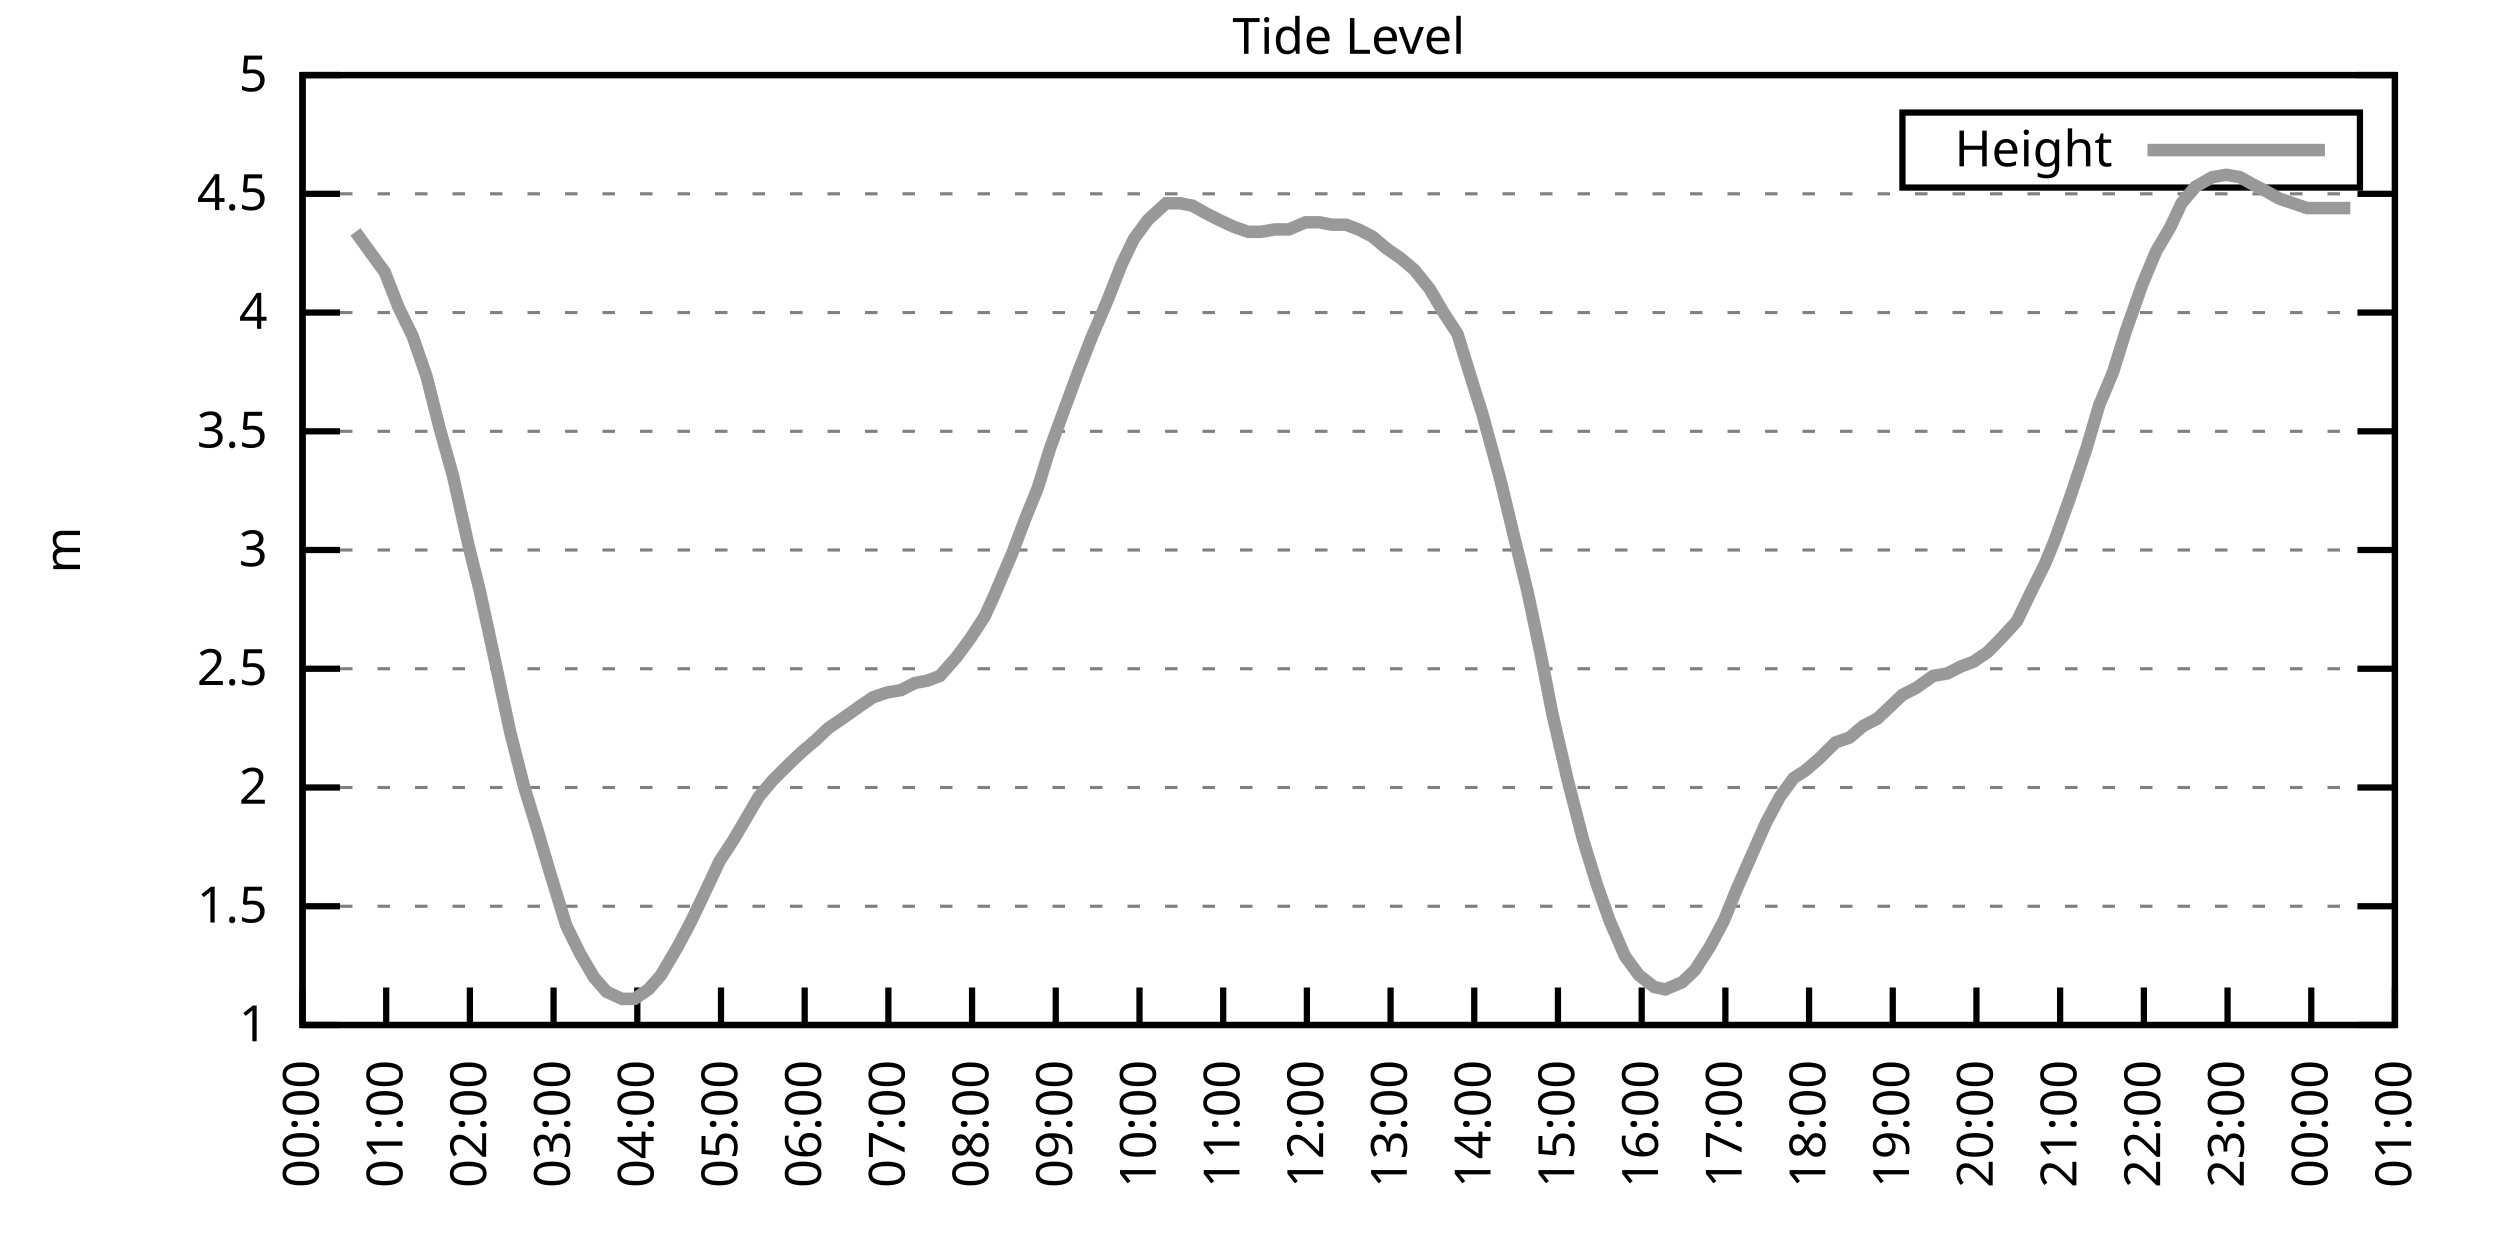
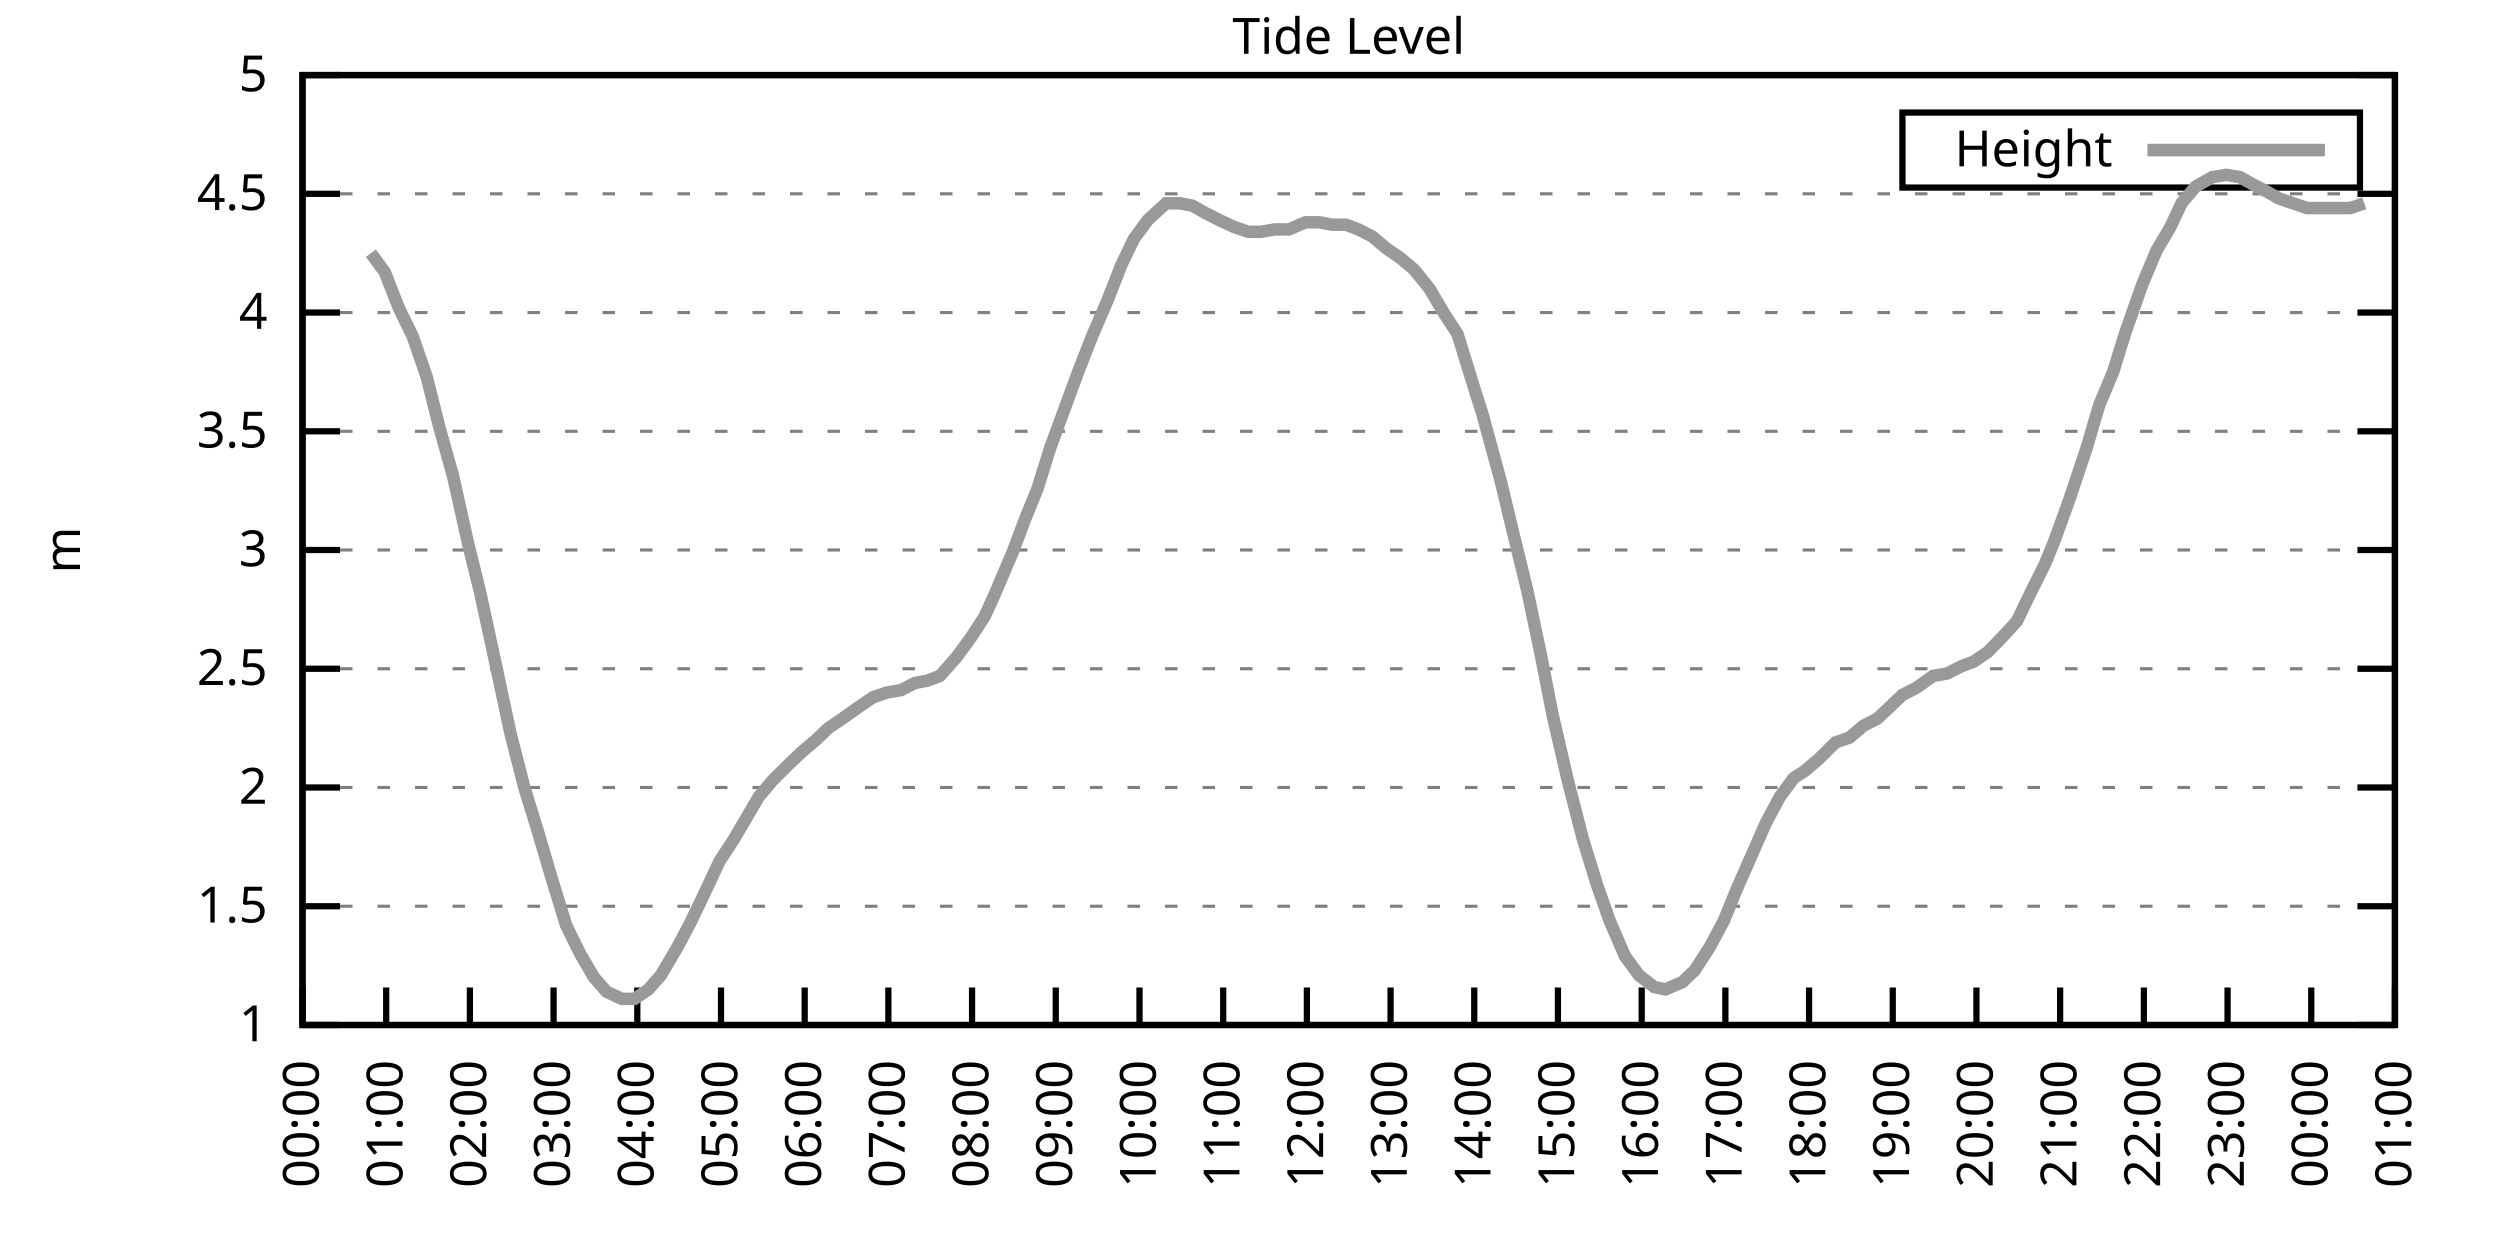
<svg xmlns="http://www.w3.org/2000/svg" xmlns:xlink="http://www.w3.org/1999/xlink" width="400" height="200" viewBox="0 0 400 200">
  <g id="gnuplot_canvas">
    <rect x="0" y="0" width="400" height="200" fill="none" />
    <defs>
      <circle id="gpDot" r="0.5" stroke-width="0.5" stroke="currentColor" />
      <path id="gpPt0" stroke-width="0.333" stroke="currentColor" d="M-1,0 h2 M0,-1 v2" />
      <path id="gpPt1" stroke-width="0.333" stroke="currentColor" d="M-1,-1 L1,1 M1,-1 L-1,1" />
      <path id="gpPt2" stroke-width="0.333" stroke="currentColor" d="M-1,0 L1,0 M0,-1 L0,1 M-1,-1 L1,1 M-1,1 L1,-1" />
      <rect id="gpPt3" stroke-width="0.333" stroke="currentColor" x="-1" y="-1" width="2" height="2" />
      <rect id="gpPt4" stroke-width="0.333" stroke="currentColor" fill="currentColor" x="-1" y="-1" width="2" height="2" />
      <circle id="gpPt5" stroke-width="0.333" stroke="currentColor" cx="0" cy="0" r="1" />
      <use xlink:href="#gpPt5" id="gpPt6" fill="currentColor" stroke="none" />
      <path id="gpPt7" stroke-width="0.333" stroke="currentColor" d="M0,-1.33 L-1.33,0.67 L1.33,0.67 z" />
      <use xlink:href="#gpPt7" id="gpPt8" fill="currentColor" stroke="none" />
      <use xlink:href="#gpPt7" id="gpPt9" stroke="currentColor" transform="rotate(180)" />
      <use xlink:href="#gpPt9" id="gpPt10" fill="currentColor" stroke="none" />
      <use xlink:href="#gpPt3" id="gpPt11" stroke="currentColor" transform="rotate(45)" />
      <use xlink:href="#gpPt11" id="gpPt12" fill="currentColor" stroke="none" />
      <path id="gpPt13" stroke-width="0.333" stroke="currentColor" d="M0,1.330 L1.265,0.411 L0.782,-1.067 L-0.782,-1.076 L-1.265,0.411 z" />
      <use xlink:href="#gpPt13" id="gpPt14" fill="currentColor" stroke="none" />
      <filter id="textbox" filterUnits="objectBoundingBox" x="0" y="0" height="1" width="1">
        <feFlood flood-color="white" flood-opacity="1" result="bgnd" />
        <feComposite in="SourceGraphic" in2="bgnd" operator="atop" />
      </filter>
      <filter id="greybox" filterUnits="objectBoundingBox" x="0" y="0" height="1" width="1">
        <feFlood flood-color="lightgrey" flood-opacity="1" result="grey" />
        <feComposite in="SourceGraphic" in2="grey" operator="atop" />
      </filter>
    </defs>
    <g fill="none" color="white" stroke="currentColor" stroke-width="1.00" stroke-linecap="butt" stroke-linejoin="miter">
</g>
    <g fill="none" color="black" stroke="currentColor" stroke-width="1.00" stroke-linecap="butt" stroke-linejoin="miter">
      <g stroke="none" shape-rendering="crispEdges">
        <polygon fill="rgb(255, 255, 255)" points="48.40,164.00 383.18,164.00 383.18,12.02 48.40,12.02 " />
      </g>
    </g>
    <g fill="none" color="black" stroke="currentColor" stroke-width="1.00" stroke-linecap="butt" stroke-linejoin="miter">
</g>
    <g fill="none" color="black" stroke="black" stroke-width="0.50" stroke-linecap="butt" stroke-linejoin="miter">
</g>
    <g fill="none" color="gray" stroke="currentColor" stroke-width="0.50" stroke-linecap="butt" stroke-linejoin="miter">
      <path stroke="gray" stroke-dasharray="2,4" class="gridline" d="M48.40,164.00 L383.19,164.00  " />
    </g>
    <g fill="none" color="gray" stroke="gray" stroke-width="1.00" stroke-linecap="butt" stroke-linejoin="miter">
</g>
    <g fill="none" color="black" stroke="currentColor" stroke-width="1.00" stroke-linecap="butt" stroke-linejoin="miter">
      <path stroke="black" d="M48.40,164.00 L54.40,164.00 M383.19,164.00 L377.19,164.00  " />
      <g transform="translate(42.80,166.60)" stroke="none" fill="black" font-family="Sans" font-size="8.00" text-anchor="end">
        <text>
          <tspan font-family="Sans"> 1</tspan>
        </text>
      </g>
    </g>
    <g fill="none" color="black" stroke="currentColor" stroke-width="1.00" stroke-linecap="butt" stroke-linejoin="miter">
</g>
    <g fill="none" color="black" stroke="black" stroke-width="0.50" stroke-linecap="butt" stroke-linejoin="miter">
</g>
    <g fill="none" color="gray" stroke="currentColor" stroke-width="0.50" stroke-linecap="butt" stroke-linejoin="miter">
      <path stroke="gray" stroke-dasharray="2,4" class="gridline" d="M48.40,145.00 L383.19,145.00  " />
    </g>
    <g fill="none" color="gray" stroke="gray" stroke-width="1.00" stroke-linecap="butt" stroke-linejoin="miter">
</g>
    <g fill="none" color="black" stroke="currentColor" stroke-width="1.00" stroke-linecap="butt" stroke-linejoin="miter">
      <path stroke="black" d="M48.40,145.00 L54.40,145.00 M383.19,145.00 L377.19,145.00  " />
      <g transform="translate(42.80,147.60)" stroke="none" fill="black" font-family="Sans" font-size="8.00" text-anchor="end">
        <text>
          <tspan font-family="Sans"> 1.5</tspan>
        </text>
      </g>
    </g>
    <g fill="none" color="black" stroke="currentColor" stroke-width="1.00" stroke-linecap="butt" stroke-linejoin="miter">
</g>
    <g fill="none" color="black" stroke="black" stroke-width="0.50" stroke-linecap="butt" stroke-linejoin="miter">
</g>
    <g fill="none" color="gray" stroke="currentColor" stroke-width="0.50" stroke-linecap="butt" stroke-linejoin="miter">
      <path stroke="gray" stroke-dasharray="2,4" class="gridline" d="M48.40,126.00 L383.19,126.00  " />
    </g>
    <g fill="none" color="gray" stroke="gray" stroke-width="1.00" stroke-linecap="butt" stroke-linejoin="miter">
</g>
    <g fill="none" color="black" stroke="currentColor" stroke-width="1.00" stroke-linecap="butt" stroke-linejoin="miter">
      <path stroke="black" d="M48.40,126.00 L54.40,126.00 M383.19,126.00 L377.19,126.00  " />
      <g transform="translate(42.80,128.60)" stroke="none" fill="black" font-family="Sans" font-size="8.00" text-anchor="end">
        <text>
          <tspan font-family="Sans"> 2</tspan>
        </text>
      </g>
    </g>
    <g fill="none" color="black" stroke="currentColor" stroke-width="1.00" stroke-linecap="butt" stroke-linejoin="miter">
</g>
    <g fill="none" color="black" stroke="black" stroke-width="0.50" stroke-linecap="butt" stroke-linejoin="miter">
</g>
    <g fill="none" color="gray" stroke="currentColor" stroke-width="0.50" stroke-linecap="butt" stroke-linejoin="miter">
      <path stroke="gray" stroke-dasharray="2,4" class="gridline" d="M48.40,107.00 L383.19,107.00  " />
    </g>
    <g fill="none" color="gray" stroke="gray" stroke-width="1.00" stroke-linecap="butt" stroke-linejoin="miter">
</g>
    <g fill="none" color="black" stroke="currentColor" stroke-width="1.00" stroke-linecap="butt" stroke-linejoin="miter">
      <path stroke="black" d="M48.40,107.00 L54.40,107.00 M383.19,107.00 L377.19,107.00  " />
      <g transform="translate(42.80,109.60)" stroke="none" fill="black" font-family="Sans" font-size="8.00" text-anchor="end">
        <text>
          <tspan font-family="Sans"> 2.5</tspan>
        </text>
      </g>
    </g>
    <g fill="none" color="black" stroke="currentColor" stroke-width="1.00" stroke-linecap="butt" stroke-linejoin="miter">
</g>
    <g fill="none" color="black" stroke="black" stroke-width="0.50" stroke-linecap="butt" stroke-linejoin="miter">
</g>
    <g fill="none" color="gray" stroke="currentColor" stroke-width="0.50" stroke-linecap="butt" stroke-linejoin="miter">
      <path stroke="gray" stroke-dasharray="2,4" class="gridline" d="M48.40,88.00 L383.19,88.00  " />
    </g>
    <g fill="none" color="gray" stroke="gray" stroke-width="1.00" stroke-linecap="butt" stroke-linejoin="miter">
</g>
    <g fill="none" color="black" stroke="currentColor" stroke-width="1.00" stroke-linecap="butt" stroke-linejoin="miter">
      <path stroke="black" d="M48.40,88.00 L54.40,88.00 M383.19,88.00 L377.19,88.00  " />
      <g transform="translate(42.80,90.60)" stroke="none" fill="black" font-family="Sans" font-size="8.00" text-anchor="end">
        <text>
          <tspan font-family="Sans"> 3</tspan>
        </text>
      </g>
    </g>
    <g fill="none" color="black" stroke="currentColor" stroke-width="1.00" stroke-linecap="butt" stroke-linejoin="miter">
</g>
    <g fill="none" color="black" stroke="black" stroke-width="0.50" stroke-linecap="butt" stroke-linejoin="miter">
</g>
    <g fill="none" color="gray" stroke="currentColor" stroke-width="0.50" stroke-linecap="butt" stroke-linejoin="miter">
      <path stroke="gray" stroke-dasharray="2,4" class="gridline" d="M48.40,69.01 L383.19,69.01  " />
    </g>
    <g fill="none" color="gray" stroke="gray" stroke-width="1.00" stroke-linecap="butt" stroke-linejoin="miter">
</g>
    <g fill="none" color="black" stroke="currentColor" stroke-width="1.00" stroke-linecap="butt" stroke-linejoin="miter">
      <path stroke="black" d="M48.40,69.01 L54.40,69.01 M383.19,69.01 L377.19,69.01  " />
      <g transform="translate(42.80,71.61)" stroke="none" fill="black" font-family="Sans" font-size="8.00" text-anchor="end">
        <text>
          <tspan font-family="Sans"> 3.5</tspan>
        </text>
      </g>
    </g>
    <g fill="none" color="black" stroke="currentColor" stroke-width="1.00" stroke-linecap="butt" stroke-linejoin="miter">
</g>
    <g fill="none" color="black" stroke="black" stroke-width="0.50" stroke-linecap="butt" stroke-linejoin="miter">
</g>
    <g fill="none" color="gray" stroke="currentColor" stroke-width="0.50" stroke-linecap="butt" stroke-linejoin="miter">
      <path stroke="gray" stroke-dasharray="2,4" class="gridline" d="M48.40,50.01 L383.19,50.01  " />
    </g>
    <g fill="none" color="gray" stroke="gray" stroke-width="1.00" stroke-linecap="butt" stroke-linejoin="miter">
</g>
    <g fill="none" color="black" stroke="currentColor" stroke-width="1.00" stroke-linecap="butt" stroke-linejoin="miter">
      <path stroke="black" d="M48.40,50.01 L54.40,50.01 M383.19,50.01 L377.19,50.01  " />
      <g transform="translate(42.80,52.61)" stroke="none" fill="black" font-family="Sans" font-size="8.00" text-anchor="end">
        <text>
          <tspan font-family="Sans"> 4</tspan>
        </text>
      </g>
    </g>
    <g fill="none" color="black" stroke="currentColor" stroke-width="1.00" stroke-linecap="butt" stroke-linejoin="miter">
</g>
    <g fill="none" color="black" stroke="black" stroke-width="0.50" stroke-linecap="butt" stroke-linejoin="miter">
</g>
    <g fill="none" color="gray" stroke="currentColor" stroke-width="0.50" stroke-linecap="butt" stroke-linejoin="miter">
      <path stroke="gray" stroke-dasharray="2,4" class="gridline" d="M48.40,31.01 L383.19,31.01  " />
    </g>
    <g fill="none" color="gray" stroke="gray" stroke-width="1.00" stroke-linecap="butt" stroke-linejoin="miter">
</g>
    <g fill="none" color="black" stroke="currentColor" stroke-width="1.00" stroke-linecap="butt" stroke-linejoin="miter">
      <path stroke="black" d="M48.40,31.01 L54.40,31.01 M383.19,31.01 L377.19,31.01  " />
      <g transform="translate(42.80,33.61)" stroke="none" fill="black" font-family="Sans" font-size="8.00" text-anchor="end">
        <text>
          <tspan font-family="Sans"> 4.5</tspan>
        </text>
      </g>
    </g>
    <g fill="none" color="black" stroke="currentColor" stroke-width="1.00" stroke-linecap="butt" stroke-linejoin="miter">
</g>
    <g fill="none" color="black" stroke="black" stroke-width="0.50" stroke-linecap="butt" stroke-linejoin="miter">
</g>
    <g fill="none" color="gray" stroke="currentColor" stroke-width="0.50" stroke-linecap="butt" stroke-linejoin="miter">
      <path stroke="gray" stroke-dasharray="2,4" class="gridline" d="M48.40,12.01 L383.19,12.01  " />
    </g>
    <g fill="none" color="gray" stroke="gray" stroke-width="1.00" stroke-linecap="butt" stroke-linejoin="miter">
</g>
    <g fill="none" color="black" stroke="currentColor" stroke-width="1.00" stroke-linecap="butt" stroke-linejoin="miter">
      <path stroke="black" d="M48.40,12.01 L54.40,12.01 M383.19,12.01 L377.19,12.01  " />
      <g transform="translate(42.80,14.61)" stroke="none" fill="black" font-family="Sans" font-size="8.00" text-anchor="end">
        <text>
          <tspan font-family="Sans"> 5</tspan>
        </text>
      </g>
    </g>
    <g fill="none" color="black" stroke="currentColor" stroke-width="1.00" stroke-linecap="butt" stroke-linejoin="miter">
      <path stroke="black" d="M48.40,164.00 L48.40,158.00  " />
      <g transform="translate(51.00,169.60) rotate(270.00)" stroke="none" fill="black" font-family="Sans" font-size="8.00" text-anchor="end">
        <text>
          <tspan font-family="Sans">00:00</tspan>
        </text>
      </g>
    </g>
    <g fill="none" color="black" stroke="currentColor" stroke-width="1.00" stroke-linecap="butt" stroke-linejoin="miter">
      <path stroke="black" d="M61.79,164.00 L61.79,158.00  " />
      <g transform="translate(64.39,169.60) rotate(270.00)" stroke="none" fill="black" font-family="Sans" font-size="8.00" text-anchor="end">
        <text>
          <tspan font-family="Sans">01:00</tspan>
        </text>
      </g>
    </g>
    <g fill="none" color="black" stroke="currentColor" stroke-width="1.00" stroke-linecap="butt" stroke-linejoin="miter">
      <path stroke="black" d="M75.18,164.00 L75.18,158.00  " />
      <g transform="translate(77.78,169.60) rotate(270.00)" stroke="none" fill="black" font-family="Sans" font-size="8.00" text-anchor="end">
        <text>
          <tspan font-family="Sans">02:00</tspan>
        </text>
      </g>
    </g>
    <g fill="none" color="black" stroke="currentColor" stroke-width="1.00" stroke-linecap="butt" stroke-linejoin="miter">
      <path stroke="black" d="M88.57,164.00 L88.57,158.00  " />
      <g transform="translate(91.17,169.60) rotate(270.00)" stroke="none" fill="black" font-family="Sans" font-size="8.00" text-anchor="end">
        <text>
          <tspan font-family="Sans">03:00</tspan>
        </text>
      </g>
    </g>
    <g fill="none" color="black" stroke="currentColor" stroke-width="1.00" stroke-linecap="butt" stroke-linejoin="miter">
      <path stroke="black" d="M101.97,164.00 L101.97,158.00  " />
      <g transform="translate(104.57,169.60) rotate(270.00)" stroke="none" fill="black" font-family="Sans" font-size="8.00" text-anchor="end">
        <text>
          <tspan font-family="Sans">04:00</tspan>
        </text>
      </g>
    </g>
    <g fill="none" color="black" stroke="currentColor" stroke-width="1.00" stroke-linecap="butt" stroke-linejoin="miter">
      <path stroke="black" d="M115.36,164.00 L115.36,158.00  " />
      <g transform="translate(117.96,169.60) rotate(270.00)" stroke="none" fill="black" font-family="Sans" font-size="8.00" text-anchor="end">
        <text>
          <tspan font-family="Sans">05:00</tspan>
        </text>
      </g>
    </g>
    <g fill="none" color="black" stroke="currentColor" stroke-width="1.00" stroke-linecap="butt" stroke-linejoin="miter">
      <path stroke="black" d="M128.75,164.00 L128.75,158.00  " />
      <g transform="translate(131.35,169.60) rotate(270.00)" stroke="none" fill="black" font-family="Sans" font-size="8.00" text-anchor="end">
        <text>
          <tspan font-family="Sans">06:00</tspan>
        </text>
      </g>
    </g>
    <g fill="none" color="black" stroke="currentColor" stroke-width="1.00" stroke-linecap="butt" stroke-linejoin="miter">
      <path stroke="black" d="M142.14,164.00 L142.14,158.00  " />
      <g transform="translate(144.74,169.60) rotate(270.00)" stroke="none" fill="black" font-family="Sans" font-size="8.00" text-anchor="end">
        <text>
          <tspan font-family="Sans">07:00</tspan>
        </text>
      </g>
    </g>
    <g fill="none" color="black" stroke="currentColor" stroke-width="1.00" stroke-linecap="butt" stroke-linejoin="miter">
      <path stroke="black" d="M155.53,164.00 L155.53,158.00  " />
      <g transform="translate(158.13,169.60) rotate(270.00)" stroke="none" fill="black" font-family="Sans" font-size="8.00" text-anchor="end">
        <text>
          <tspan font-family="Sans">08:00</tspan>
        </text>
      </g>
    </g>
    <g fill="none" color="black" stroke="currentColor" stroke-width="1.00" stroke-linecap="butt" stroke-linejoin="miter">
      <path stroke="black" d="M168.92,164.00 L168.92,158.00  " />
      <g transform="translate(171.52,169.60) rotate(270.00)" stroke="none" fill="black" font-family="Sans" font-size="8.00" text-anchor="end">
        <text>
          <tspan font-family="Sans">09:00</tspan>
        </text>
      </g>
    </g>
    <g fill="none" color="black" stroke="currentColor" stroke-width="1.00" stroke-linecap="butt" stroke-linejoin="miter">
      <path stroke="black" d="M182.32,164.00 L182.32,158.00  " />
      <g transform="translate(184.92,169.60) rotate(270.00)" stroke="none" fill="black" font-family="Sans" font-size="8.00" text-anchor="end">
        <text>
          <tspan font-family="Sans">10:00</tspan>
        </text>
      </g>
    </g>
    <g fill="none" color="black" stroke="currentColor" stroke-width="1.00" stroke-linecap="butt" stroke-linejoin="miter">
      <path stroke="black" d="M195.71,164.00 L195.71,158.00  " />
      <g transform="translate(198.31,169.60) rotate(270.00)" stroke="none" fill="black" font-family="Sans" font-size="8.00" text-anchor="end">
        <text>
          <tspan font-family="Sans">11:00</tspan>
        </text>
      </g>
    </g>
    <g fill="none" color="black" stroke="currentColor" stroke-width="1.00" stroke-linecap="butt" stroke-linejoin="miter">
      <path stroke="black" d="M209.10,164.00 L209.10,158.00  " />
      <g transform="translate(211.70,169.60) rotate(270.00)" stroke="none" fill="black" font-family="Sans" font-size="8.00" text-anchor="end">
        <text>
          <tspan font-family="Sans">12:00</tspan>
        </text>
      </g>
    </g>
    <g fill="none" color="black" stroke="currentColor" stroke-width="1.00" stroke-linecap="butt" stroke-linejoin="miter">
      <path stroke="black" d="M222.49,164.00 L222.49,158.00  " />
      <g transform="translate(225.09,169.60) rotate(270.00)" stroke="none" fill="black" font-family="Sans" font-size="8.00" text-anchor="end">
        <text>
          <tspan font-family="Sans">13:00</tspan>
        </text>
      </g>
    </g>
    <g fill="none" color="black" stroke="currentColor" stroke-width="1.00" stroke-linecap="butt" stroke-linejoin="miter">
      <path stroke="black" d="M235.88,164.00 L235.88,158.00  " />
      <g transform="translate(238.48,169.60) rotate(270.00)" stroke="none" fill="black" font-family="Sans" font-size="8.00" text-anchor="end">
        <text>
          <tspan font-family="Sans">14:00</tspan>
        </text>
      </g>
    </g>
    <g fill="none" color="black" stroke="currentColor" stroke-width="1.00" stroke-linecap="butt" stroke-linejoin="miter">
      <path stroke="black" d="M249.27,164.00 L249.27,158.00  " />
      <g transform="translate(251.87,169.60) rotate(270.00)" stroke="none" fill="black" font-family="Sans" font-size="8.00" text-anchor="end">
        <text>
          <tspan font-family="Sans">15:00</tspan>
        </text>
      </g>
    </g>
    <g fill="none" color="black" stroke="currentColor" stroke-width="1.00" stroke-linecap="butt" stroke-linejoin="miter">
      <path stroke="black" d="M262.67,164.00 L262.67,158.00  " />
      <g transform="translate(265.27,169.60) rotate(270.00)" stroke="none" fill="black" font-family="Sans" font-size="8.00" text-anchor="end">
        <text>
          <tspan font-family="Sans">16:00</tspan>
        </text>
      </g>
    </g>
    <g fill="none" color="black" stroke="currentColor" stroke-width="1.00" stroke-linecap="butt" stroke-linejoin="miter">
      <path stroke="black" d="M276.06,164.00 L276.06,158.00  " />
      <g transform="translate(278.66,169.60) rotate(270.00)" stroke="none" fill="black" font-family="Sans" font-size="8.00" text-anchor="end">
        <text>
          <tspan font-family="Sans">17:00</tspan>
        </text>
      </g>
    </g>
    <g fill="none" color="black" stroke="currentColor" stroke-width="1.00" stroke-linecap="butt" stroke-linejoin="miter">
      <path stroke="black" d="M289.45,164.00 L289.45,158.00  " />
      <g transform="translate(292.05,169.60) rotate(270.00)" stroke="none" fill="black" font-family="Sans" font-size="8.00" text-anchor="end">
        <text>
          <tspan font-family="Sans">18:00</tspan>
        </text>
      </g>
    </g>
    <g fill="none" color="black" stroke="currentColor" stroke-width="1.00" stroke-linecap="butt" stroke-linejoin="miter">
      <path stroke="black" d="M302.84,164.00 L302.84,158.00  " />
      <g transform="translate(305.44,169.60) rotate(270.00)" stroke="none" fill="black" font-family="Sans" font-size="8.00" text-anchor="end">
        <text>
          <tspan font-family="Sans">19:00</tspan>
        </text>
      </g>
    </g>
    <g fill="none" color="black" stroke="currentColor" stroke-width="1.00" stroke-linecap="butt" stroke-linejoin="miter">
      <path stroke="black" d="M316.23,164.00 L316.23,158.00  " />
      <g transform="translate(318.83,169.60) rotate(270.00)" stroke="none" fill="black" font-family="Sans" font-size="8.00" text-anchor="end">
        <text>
          <tspan font-family="Sans">20:00</tspan>
        </text>
      </g>
    </g>
    <g fill="none" color="black" stroke="currentColor" stroke-width="1.00" stroke-linecap="butt" stroke-linejoin="miter">
      <path stroke="black" d="M329.62,164.00 L329.62,158.00  " />
      <g transform="translate(332.22,169.60) rotate(270.00)" stroke="none" fill="black" font-family="Sans" font-size="8.00" text-anchor="end">
        <text>
          <tspan font-family="Sans">21:00</tspan>
        </text>
      </g>
    </g>
    <g fill="none" color="black" stroke="currentColor" stroke-width="1.00" stroke-linecap="butt" stroke-linejoin="miter">
      <path stroke="black" d="M343.02,164.00 L343.02,158.00  " />
      <g transform="translate(345.62,169.60) rotate(270.00)" stroke="none" fill="black" font-family="Sans" font-size="8.00" text-anchor="end">
        <text>
          <tspan font-family="Sans">22:00</tspan>
        </text>
      </g>
    </g>
    <g fill="none" color="black" stroke="currentColor" stroke-width="1.00" stroke-linecap="butt" stroke-linejoin="miter">
      <path stroke="black" d="M356.41,164.00 L356.41,158.00  " />
      <g transform="translate(359.01,169.60) rotate(270.00)" stroke="none" fill="black" font-family="Sans" font-size="8.00" text-anchor="end">
        <text>
          <tspan font-family="Sans">23:00</tspan>
        </text>
      </g>
    </g>
    <g fill="none" color="black" stroke="currentColor" stroke-width="1.00" stroke-linecap="butt" stroke-linejoin="miter">
      <path stroke="black" d="M369.80,164.00 L369.80,158.00  " />
      <g transform="translate(372.40,169.60) rotate(270.00)" stroke="none" fill="black" font-family="Sans" font-size="8.00" text-anchor="end">
        <text>
          <tspan font-family="Sans">00:00</tspan>
        </text>
      </g>
    </g>
    <g fill="none" color="black" stroke="currentColor" stroke-width="1.00" stroke-linecap="butt" stroke-linejoin="miter">
      <path stroke="black" d="M383.19,164.00 L383.19,158.00  " />
      <g transform="translate(385.79,169.60) rotate(270.00)" stroke="none" fill="black" font-family="Sans" font-size="8.00" text-anchor="end">
        <text>
          <tspan font-family="Sans">01:00</tspan>
        </text>
      </g>
    </g>
    <g fill="none" color="black" stroke="currentColor" stroke-width="1.00" stroke-linecap="butt" stroke-linejoin="miter">
</g>
    <g fill="none" color="black" stroke="currentColor" stroke-width="1.00" stroke-linecap="butt" stroke-linejoin="miter">
      <path stroke="black" d="M48.40,12.01 L48.40,164.00 L383.19,164.00 L383.19,12.01 L48.40,12.01 Z  " />
    </g>
    <g fill="none" color="black" stroke="currentColor" stroke-width="1.00" stroke-linecap="butt" stroke-linejoin="miter">
</g>
    <g fill="none" color="black" stroke="currentColor" stroke-width="1.00" stroke-linecap="butt" stroke-linejoin="miter">
      <path stroke="black" d="M304.39,30.01 L304.39,18.01 L377.59,18.01 L377.59,30.01 L304.39,30.01 Z  " />
    </g>
    <g id="Tide_level_plot_1">
      <g fill="none" color="white" stroke="black" stroke-width="2.00" stroke-linecap="butt" stroke-linejoin="miter">
</g>
      <g fill="none" color="black" stroke="currentColor" stroke-width="2.00" stroke-linecap="butt" stroke-linejoin="miter">
        <g transform="translate(337.99,26.61)" stroke="none" fill="black" font-family="Sans" font-size="8.00" text-anchor="end">
          <text>
            <tspan font-family="Sans">Height</tspan>
          </text>
        </g>
      </g>
      <g fill="none" color="black" stroke="currentColor" stroke-width="2.00" stroke-linecap="butt" stroke-linejoin="miter">
-         <path stroke="rgb(153, 153, 153)" d="M343.59,24.01 L371.99,24.01 M56.88,37.09 L59.34,40.51 L61.57,43.55 L63.80,49.25 L66.03,53.81 L68.26,60.27   L70.27,68.25 L72.50,76.23 L74.96,87.25 L76.75,94.46 L78.98,104.72 L81.66,117.26 L83.89,126.00 L86.12,133.22   L88.13,140.06 L90.58,148.04 L92.82,152.60 L95.05,156.40 L97.06,158.68 L99.51,159.82 L101.52,159.82 L103.75,158.30   L105.76,156.02 L108.44,151.46 L110.45,147.66 L112.46,143.48 L115.13,137.78 L117.37,134.36 L119.38,130.94 L121.38,127.52   L123.62,124.86 L126.29,122.20 L128.30,120.30 L130.54,118.40 L132.54,116.50 L134.78,114.98 L137.45,113.08 L139.69,111.56   L141.92,110.80 L144.15,110.42 L146.38,109.28 L148.39,108.90 L150.40,108.14 L153.08,105.10 L155.31,102.06 L157.54,98.64   L159.10,95.22 L162.01,88.38 L164.01,83.07 L166.02,78.13 L168.03,71.67 L170.26,65.59 L172.50,59.51 L174.73,53.81   L177.18,48.11 L179.41,42.41 L181.42,38.23 L183.66,35.19 L186.56,32.53 L188.79,32.53 L190.80,32.91 L192.81,34.05   L195.04,35.19 L197.49,36.33 L199.73,37.09 L201.73,37.09 L203.97,36.71 L206.20,36.71 L208.88,35.57 L211.11,35.57   L213.12,35.95 L215.35,35.95 L217.36,36.71 L219.59,37.85 L221.82,39.75 L224.05,41.27 L226.29,43.17 L228.74,46.21   L230.97,50.01 L233.20,53.43 L235.66,61.41 L237.22,66.35 L240.12,76.99 L242.13,85.35 L244.36,94.46 L246.60,105.10   L248.38,114.22 L250.84,124.86 L253.29,134.36 L255.52,141.58 L257.53,147.28 L259.99,152.98 L262.22,156.02 L264.67,157.92   L266.46,158.30 L269.14,157.16 L271.15,155.26 L273.60,151.46 L275.83,147.28 L277.84,142.34 L279.85,137.78 L282.53,131.70   L284.76,127.52 L286.99,124.48 L288.78,123.34 L291.01,121.44 L293.69,118.78 L295.92,118.02 L298.15,116.12 L300.39,114.98   L302.39,113.08 L304.40,111.18 L306.63,110.04 L309.31,108.14 L311.54,107.76 L313.78,106.62 L315.79,105.86 L318.02,104.34   L320.25,102.06 L322.70,99.40 L324.71,95.22 L327.17,90.28 L328.73,86.49 L331.19,79.65 L333.86,71.67 L335.87,64.83   L338.10,59.51 L340.11,53.05 L342.79,45.45 L345.02,40.13 L347.26,36.33 L349.04,32.53 L351.27,29.87 L353.95,28.35   L356.18,27.97 L358.42,28.35 L360.42,29.49 L362.66,30.63 L364.66,31.77 L366.90,32.53 L369.13,33.29 L371.58,33.29   L373.82,33.29 L376.05,33.29  " />
+         <path stroke="rgb(153, 153, 153)" d="M343.59,24.01 L371.99,24.01 M59.34,40.51 L61.57,43.55 L63.80,49.25 L66.03,53.81 L68.26,60.27 L70.27,68.25   L72.50,76.23 L74.96,87.25 L76.75,94.46 L78.98,104.72 L81.66,117.26 L83.89,126.00 L86.12,133.22 L88.13,140.06   L90.58,148.04 L92.82,152.60 L95.05,156.40 L97.06,158.68 L99.51,159.82 L101.52,159.82 L103.75,158.30 L105.76,156.02   L108.44,151.46 L110.45,147.66 L112.46,143.48 L115.13,137.78 L117.37,134.36 L119.38,130.94 L121.38,127.52 L123.62,124.86   L126.29,122.20 L128.30,120.30 L130.54,118.40 L132.54,116.50 L134.78,114.98 L137.45,113.08 L139.69,111.56 L141.92,110.80   L144.15,110.42 L146.38,109.28 L148.39,108.90 L150.40,108.14 L153.08,105.10 L155.31,102.06 L157.54,98.64 L159.10,95.22   L162.01,88.38 L164.01,83.07 L166.02,78.13 L168.03,71.67 L170.26,65.59 L172.50,59.51 L174.73,53.81 L177.18,48.11   L179.41,42.41 L181.42,38.23 L183.66,35.19 L186.56,32.53 L188.79,32.53 L190.80,32.91 L192.81,34.05 L195.04,35.19   L197.49,36.33 L199.73,37.09 L201.73,37.09 L203.97,36.71 L206.20,36.71 L208.88,35.57 L211.11,35.57 L213.12,35.95   L215.35,35.95 L217.36,36.71 L219.59,37.85 L221.82,39.75 L224.05,41.27 L226.29,43.17 L228.74,46.21 L230.97,50.01   L233.20,53.43 L235.66,61.41 L237.22,66.35 L240.12,76.99 L242.13,85.35 L244.36,94.46 L246.60,105.10 L248.38,114.22   L250.84,124.86 L253.29,134.36 L255.52,141.58 L257.53,147.28 L259.99,152.98 L262.22,156.02 L264.67,157.92 L266.46,158.30   L269.14,157.16 L271.15,155.26 L273.60,151.46 L275.83,147.28 L277.84,142.34 L279.85,137.78 L282.53,131.70 L284.76,127.52   L286.99,124.48 L288.78,123.34 L291.01,121.44 L293.69,118.78 L295.92,118.02 L298.15,116.12 L300.39,114.98 L302.39,113.08   L304.40,111.18 L306.63,110.04 L309.31,108.14 L311.54,107.76 L313.78,106.62 L315.79,105.86 L318.02,104.34 L320.25,102.06   L322.70,99.40 L324.71,95.22 L327.17,90.28 L328.73,86.49 L331.19,79.65 L333.86,71.67 L335.87,64.83 L338.10,59.51   L340.11,53.05 L342.79,45.45 L345.02,40.13 L347.26,36.33 L349.04,32.53 L351.27,29.87 L353.95,28.35 L356.18,27.97   L358.42,28.35 L360.42,29.49 L362.66,30.63 L364.66,31.77 L366.90,32.53 L369.13,33.29 L371.58,33.29 L373.82,33.29   L376.05,33.29 L378.28,32.53  " />
      </g>
    </g>
    <g fill="none" color="black" stroke="currentColor" stroke-width="2.00" stroke-linecap="butt" stroke-linejoin="miter">
</g>
    <g fill="none" color="black" stroke="black" stroke-width="1.00" stroke-linecap="butt" stroke-linejoin="miter">
</g>
    <g fill="none" color="black" stroke="currentColor" stroke-width="1.00" stroke-linecap="butt" stroke-linejoin="miter">
      <path stroke="black" d="M48.40,12.01 L48.40,164.00 L383.19,164.00 L383.19,12.01 L48.40,12.01 Z  " />
      <g transform="translate(12.80,88.01) rotate(270.00)" stroke="none" fill="black" font-family="Sans" font-size="8.00" text-anchor="middle">
        <text>
          <tspan font-family="Sans">m</tspan>
        </text>
      </g>
    </g>
    <g fill="none" color="black" stroke="currentColor" stroke-width="1.00" stroke-linecap="butt" stroke-linejoin="miter">
</g>
    <g fill="none" color="black" stroke="currentColor" stroke-width="1.00" stroke-linecap="butt" stroke-linejoin="miter">
      <g transform="translate(215.79,8.61)" stroke="none" fill="black" font-family="Sans" font-size="8.00" text-anchor="middle">
        <text>
          <tspan font-family="Sans">Tide Level</tspan>
        </text>
      </g>
    </g>
    <g fill="none" color="black" stroke="currentColor" stroke-width="1.00" stroke-linecap="butt" stroke-linejoin="miter">
</g>
  </g>
</svg>
